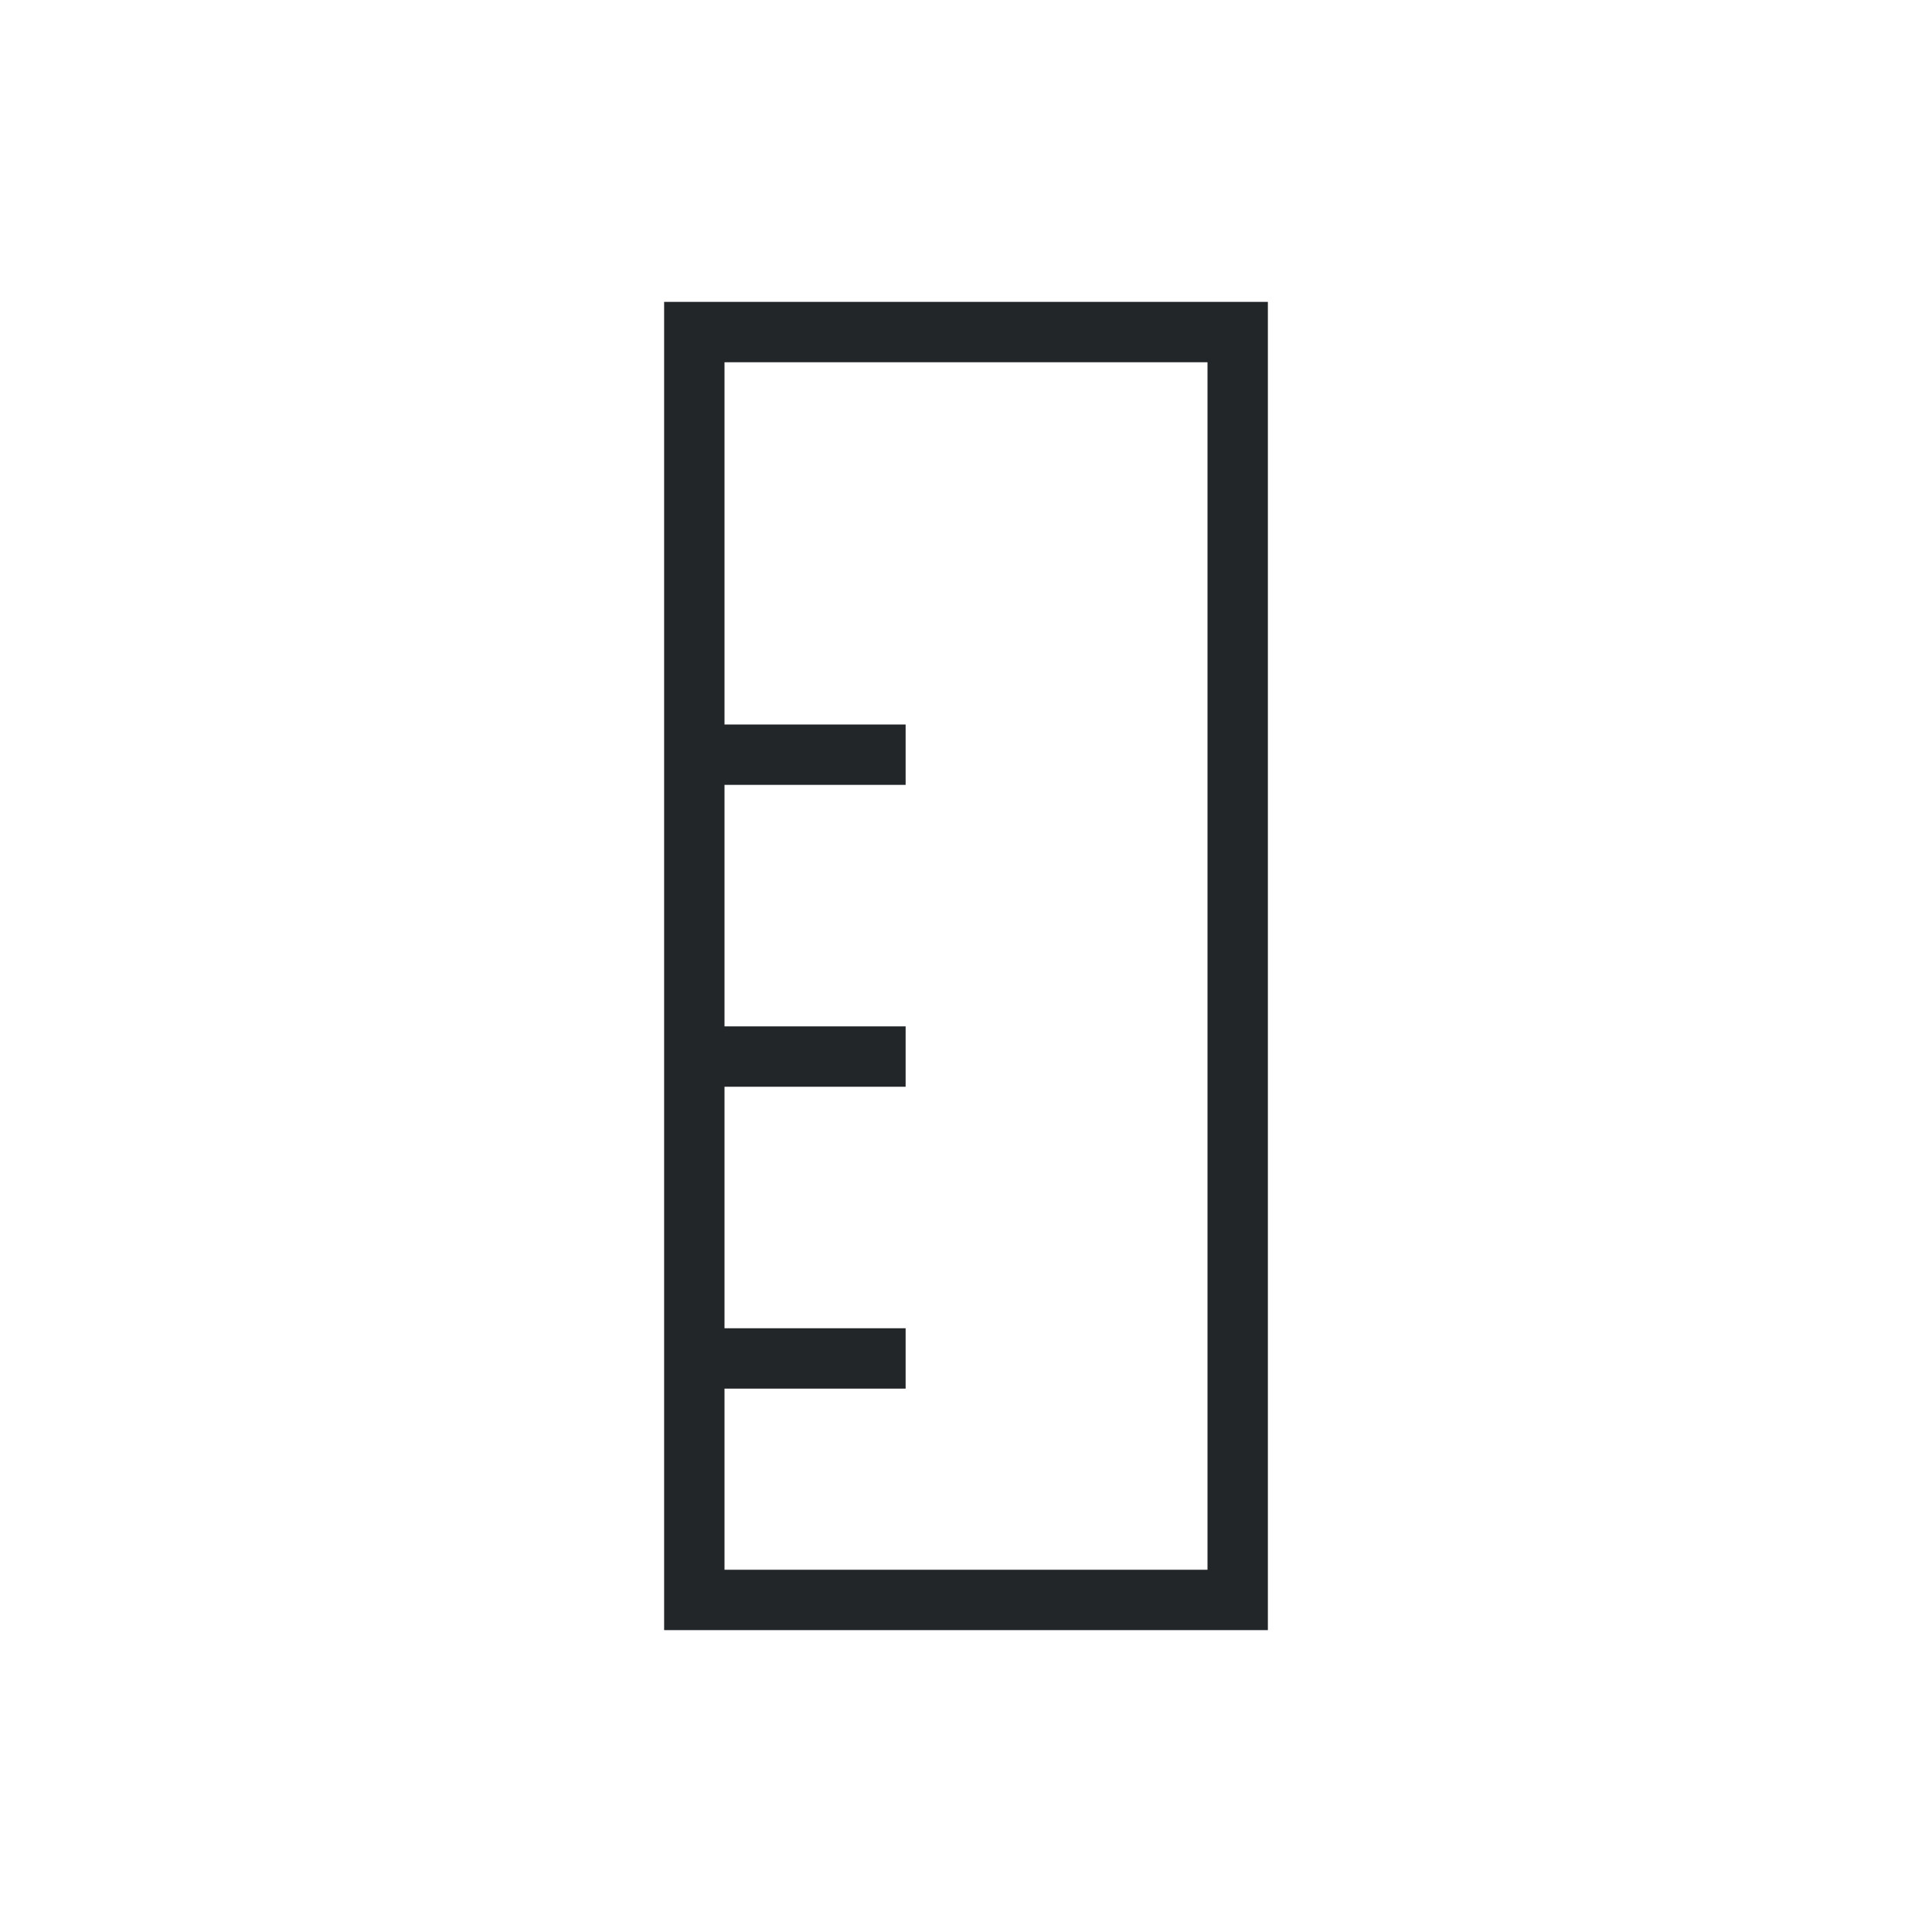
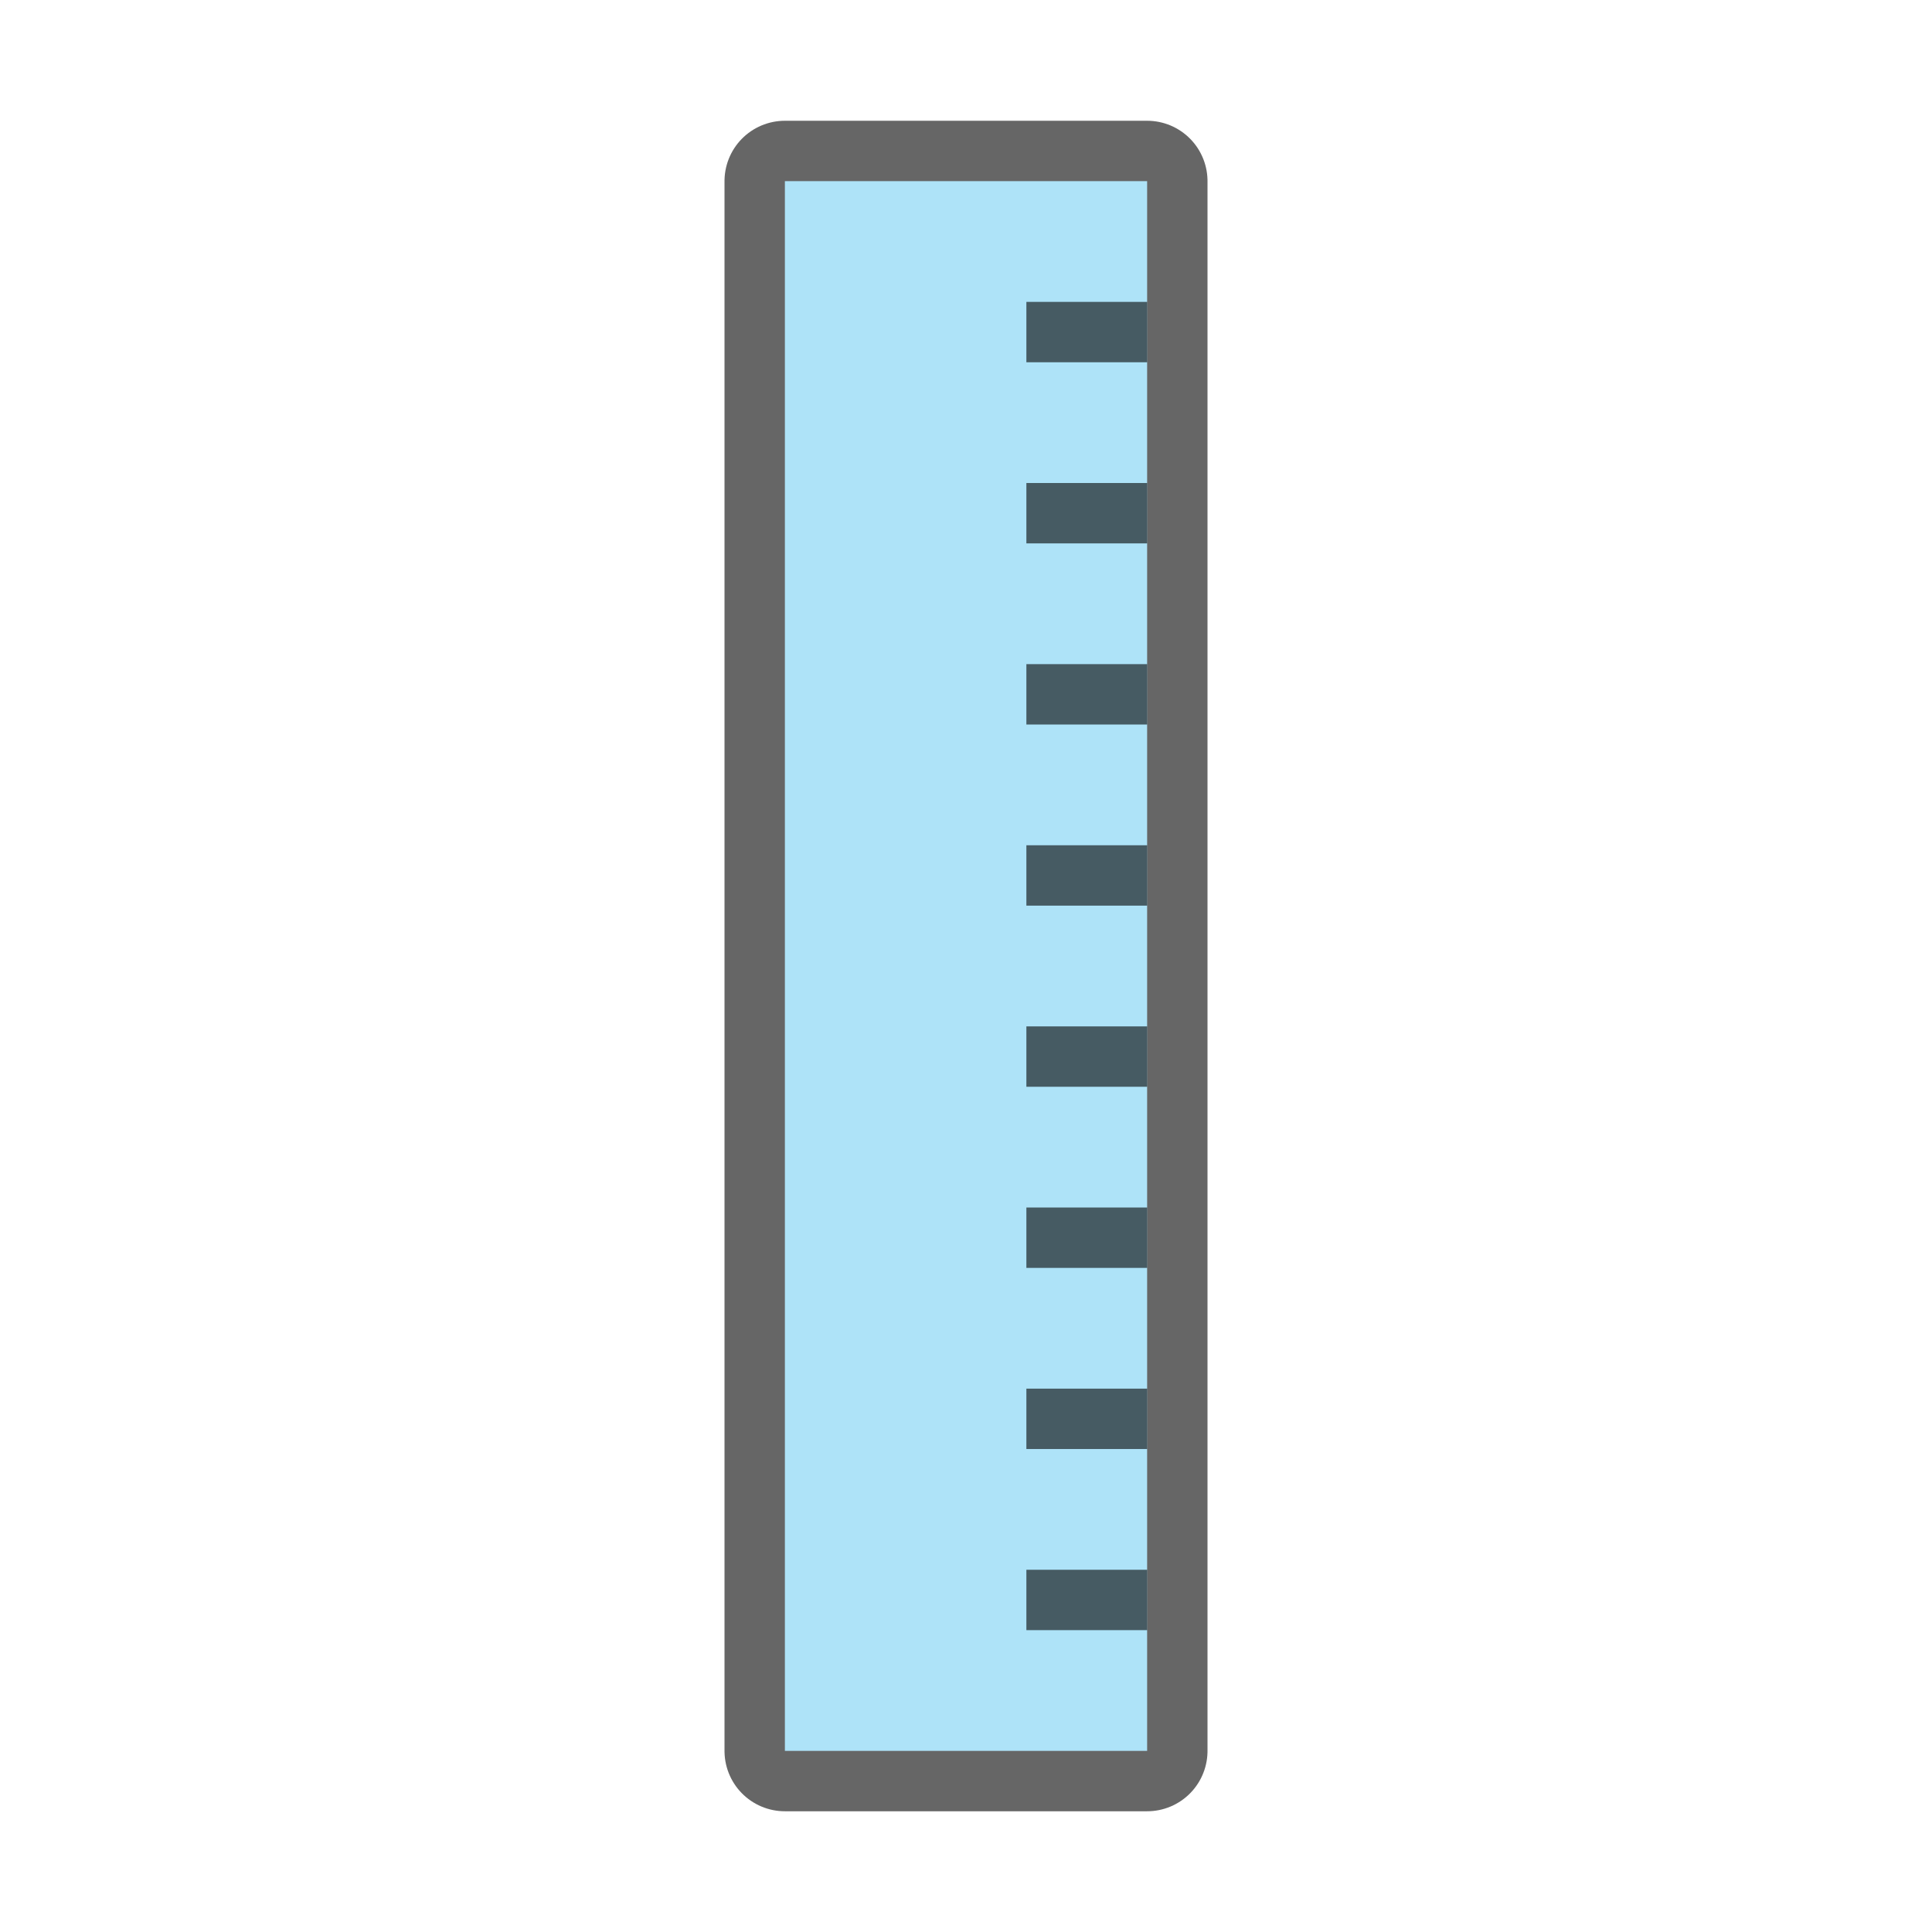
- <svg xmlns="http://www.w3.org/2000/svg" height="32" viewBox="0 0 32 32" width="32">
-   <path d="m11 27h10v-1-21h-1-8-1v21zm1-1 0-3h3v-1h-3v-4h3l-0-1h-3l0-4h3l-0-1h-3v-6h8v20z" fill="#232629" stroke-width="1.333" />
+ <svg xmlns="http://www.w3.org/2000/svg" height="32" viewBox="0 0 32 32" width="32" version="1.1" id="svg4">
+   <defs id="defs8" />
+   <g id="g851" transform="rotate(90,11.52542,14.77966)">
+     <rect style="opacity:0.6;fill:#000000;fill-opacity:1;stroke:#000000;stroke-width:2;stroke-linejoin:round;stroke-miterlimit:4;stroke-dasharray:none;stroke-opacity:1" id="rect827" width="26" height="6" x="-0.254" y="7.305" />
+     <rect y="7.305" x="-0.254" height="6" width="26" id="rect825" style="opacity:1;fill:#aee3f8;fill-opacity:1;stroke:none;stroke-width:2;stroke-linejoin:round;stroke-miterlimit:4;stroke-dasharray:none;stroke-opacity:1" />
+     <rect y="7.305" x="7.746" height="2" width="1" id="rect829" style="opacity:0.6;fill:#000000;fill-opacity:1;stroke:none;stroke-width:2;stroke-linejoin:round;stroke-miterlimit:4;stroke-dasharray:none;stroke-opacity:1" />
+     <rect style="opacity:0.6;fill:#000000;fill-opacity:1;stroke:none;stroke-width:2;stroke-linejoin:round;stroke-miterlimit:4;stroke-dasharray:none;stroke-opacity:1" id="rect831" width="1" height="2" x="10.746" y="7.305" />
+     <rect y="7.305" x="13.746" height="2" width="1" id="rect833" style="opacity:0.6;fill:#000000;fill-opacity:1;stroke:none;stroke-width:2;stroke-linejoin:round;stroke-miterlimit:4;stroke-dasharray:none;stroke-opacity:1" />
+     <rect style="opacity:0.6;fill:#000000;fill-opacity:1;stroke:none;stroke-width:2;stroke-linejoin:round;stroke-miterlimit:4;stroke-dasharray:none;stroke-opacity:1" id="rect835" width="1" height="2" x="16.746" y="7.305" />
+     <rect style="opacity:0.6;fill:#000000;fill-opacity:1;stroke:none;stroke-width:2;stroke-linejoin:round;stroke-miterlimit:4;stroke-dasharray:none;stroke-opacity:1" id="rect840" width="1" height="2" x="4.746" y="7.305" />
+     <rect y="7.305" x="1.746" height="2" width="1" id="rect842" style="opacity:0.6;fill:#000000;fill-opacity:1;stroke:none;stroke-width:2;stroke-linejoin:round;stroke-miterlimit:4;stroke-dasharray:none;stroke-opacity:1" />
+     <rect style="opacity:0.6;fill:#000000;fill-opacity:1;stroke:none;stroke-width:2;stroke-linejoin:round;stroke-miterlimit:4;stroke-dasharray:none;stroke-opacity:1" id="rect844" width="1" height="2" x="19.746" y="7.305" />
+     <rect y="7.305" x="22.746" height="2" width="1" id="rect846" style="opacity:0.6;fill:#000000;fill-opacity:1;stroke:none;stroke-width:2;stroke-linejoin:round;stroke-miterlimit:4;stroke-dasharray:none;stroke-opacity:1" />
+   </g>
</svg>
